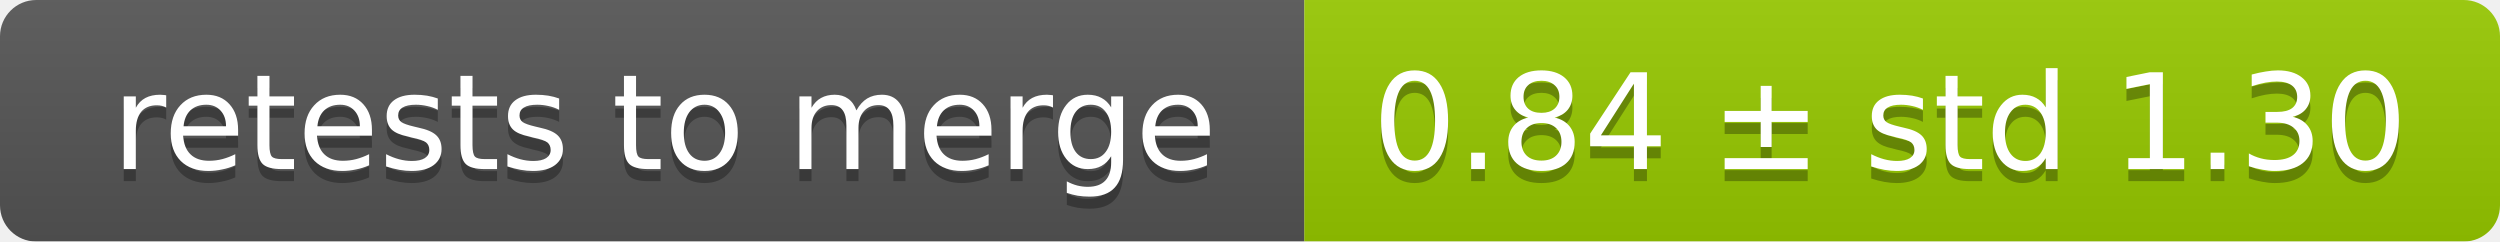
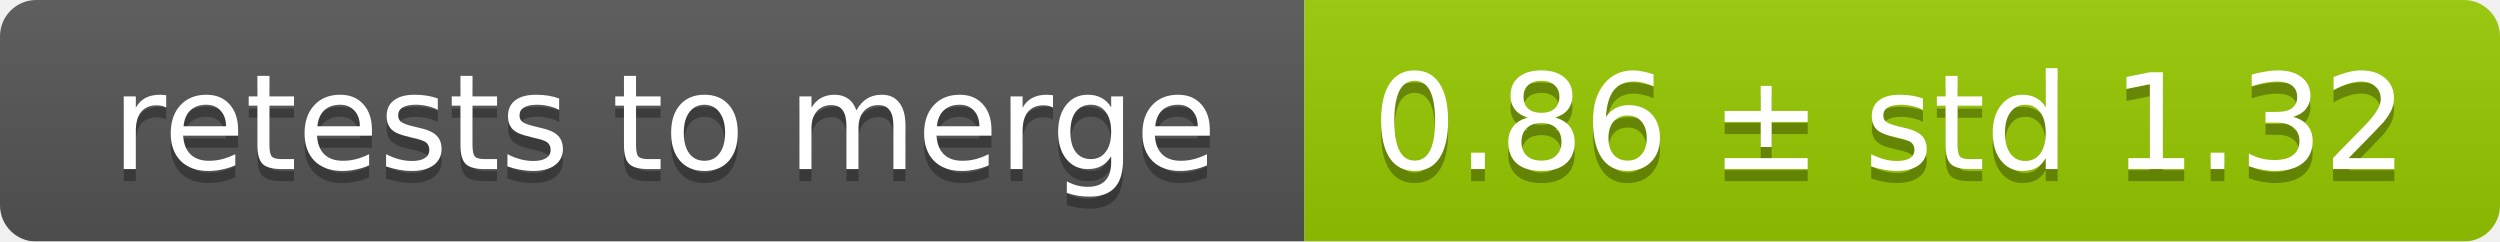
<svg xmlns="http://www.w3.org/2000/svg" width="207" height="20">
  <linearGradient id="smooth" x2="0" y2="100%">
    <stop offset="0" stop-color="#bbb" stop-opacity=".1" />
    <stop offset="1" stop-opacity=".1" />
  </linearGradient>
  <mask id="round">
    <rect width="207" height="20" rx="3" fill="#fff" />
  </mask>
  <g mask="url(#round)">
    <rect width="108" height="20" fill="#555" />
    <rect x="108" width="99" height="20" fill="#97ca00" />
    <rect width="207" height="20" fill="url(#smooth)" />
  </g>
  <g fill="#fff" text-anchor="middle" font-family="DejaVu Sans,Verdana,Geneva,sans-serif" font-size="11">
    <text x="55" y="15" fill="#010101" fill-opacity=".3">retests to merge</text>
    <text x="55" y="14">retests to merge</text>
-     <text x="156.5" y="15" fill="#010101" fill-opacity=".3">0.84 ± std 1.30</text>
-     <text x="156.5" y="14">0.84 ± std 1.30</text>
+     <text x="156.5" y="15" fill="#010101" fill-opacity=".3">0.86 ± std 1.32</text>
+     <text x="156.5" y="14">0.86 ± std 1.32</text>
  </g>
</svg>
